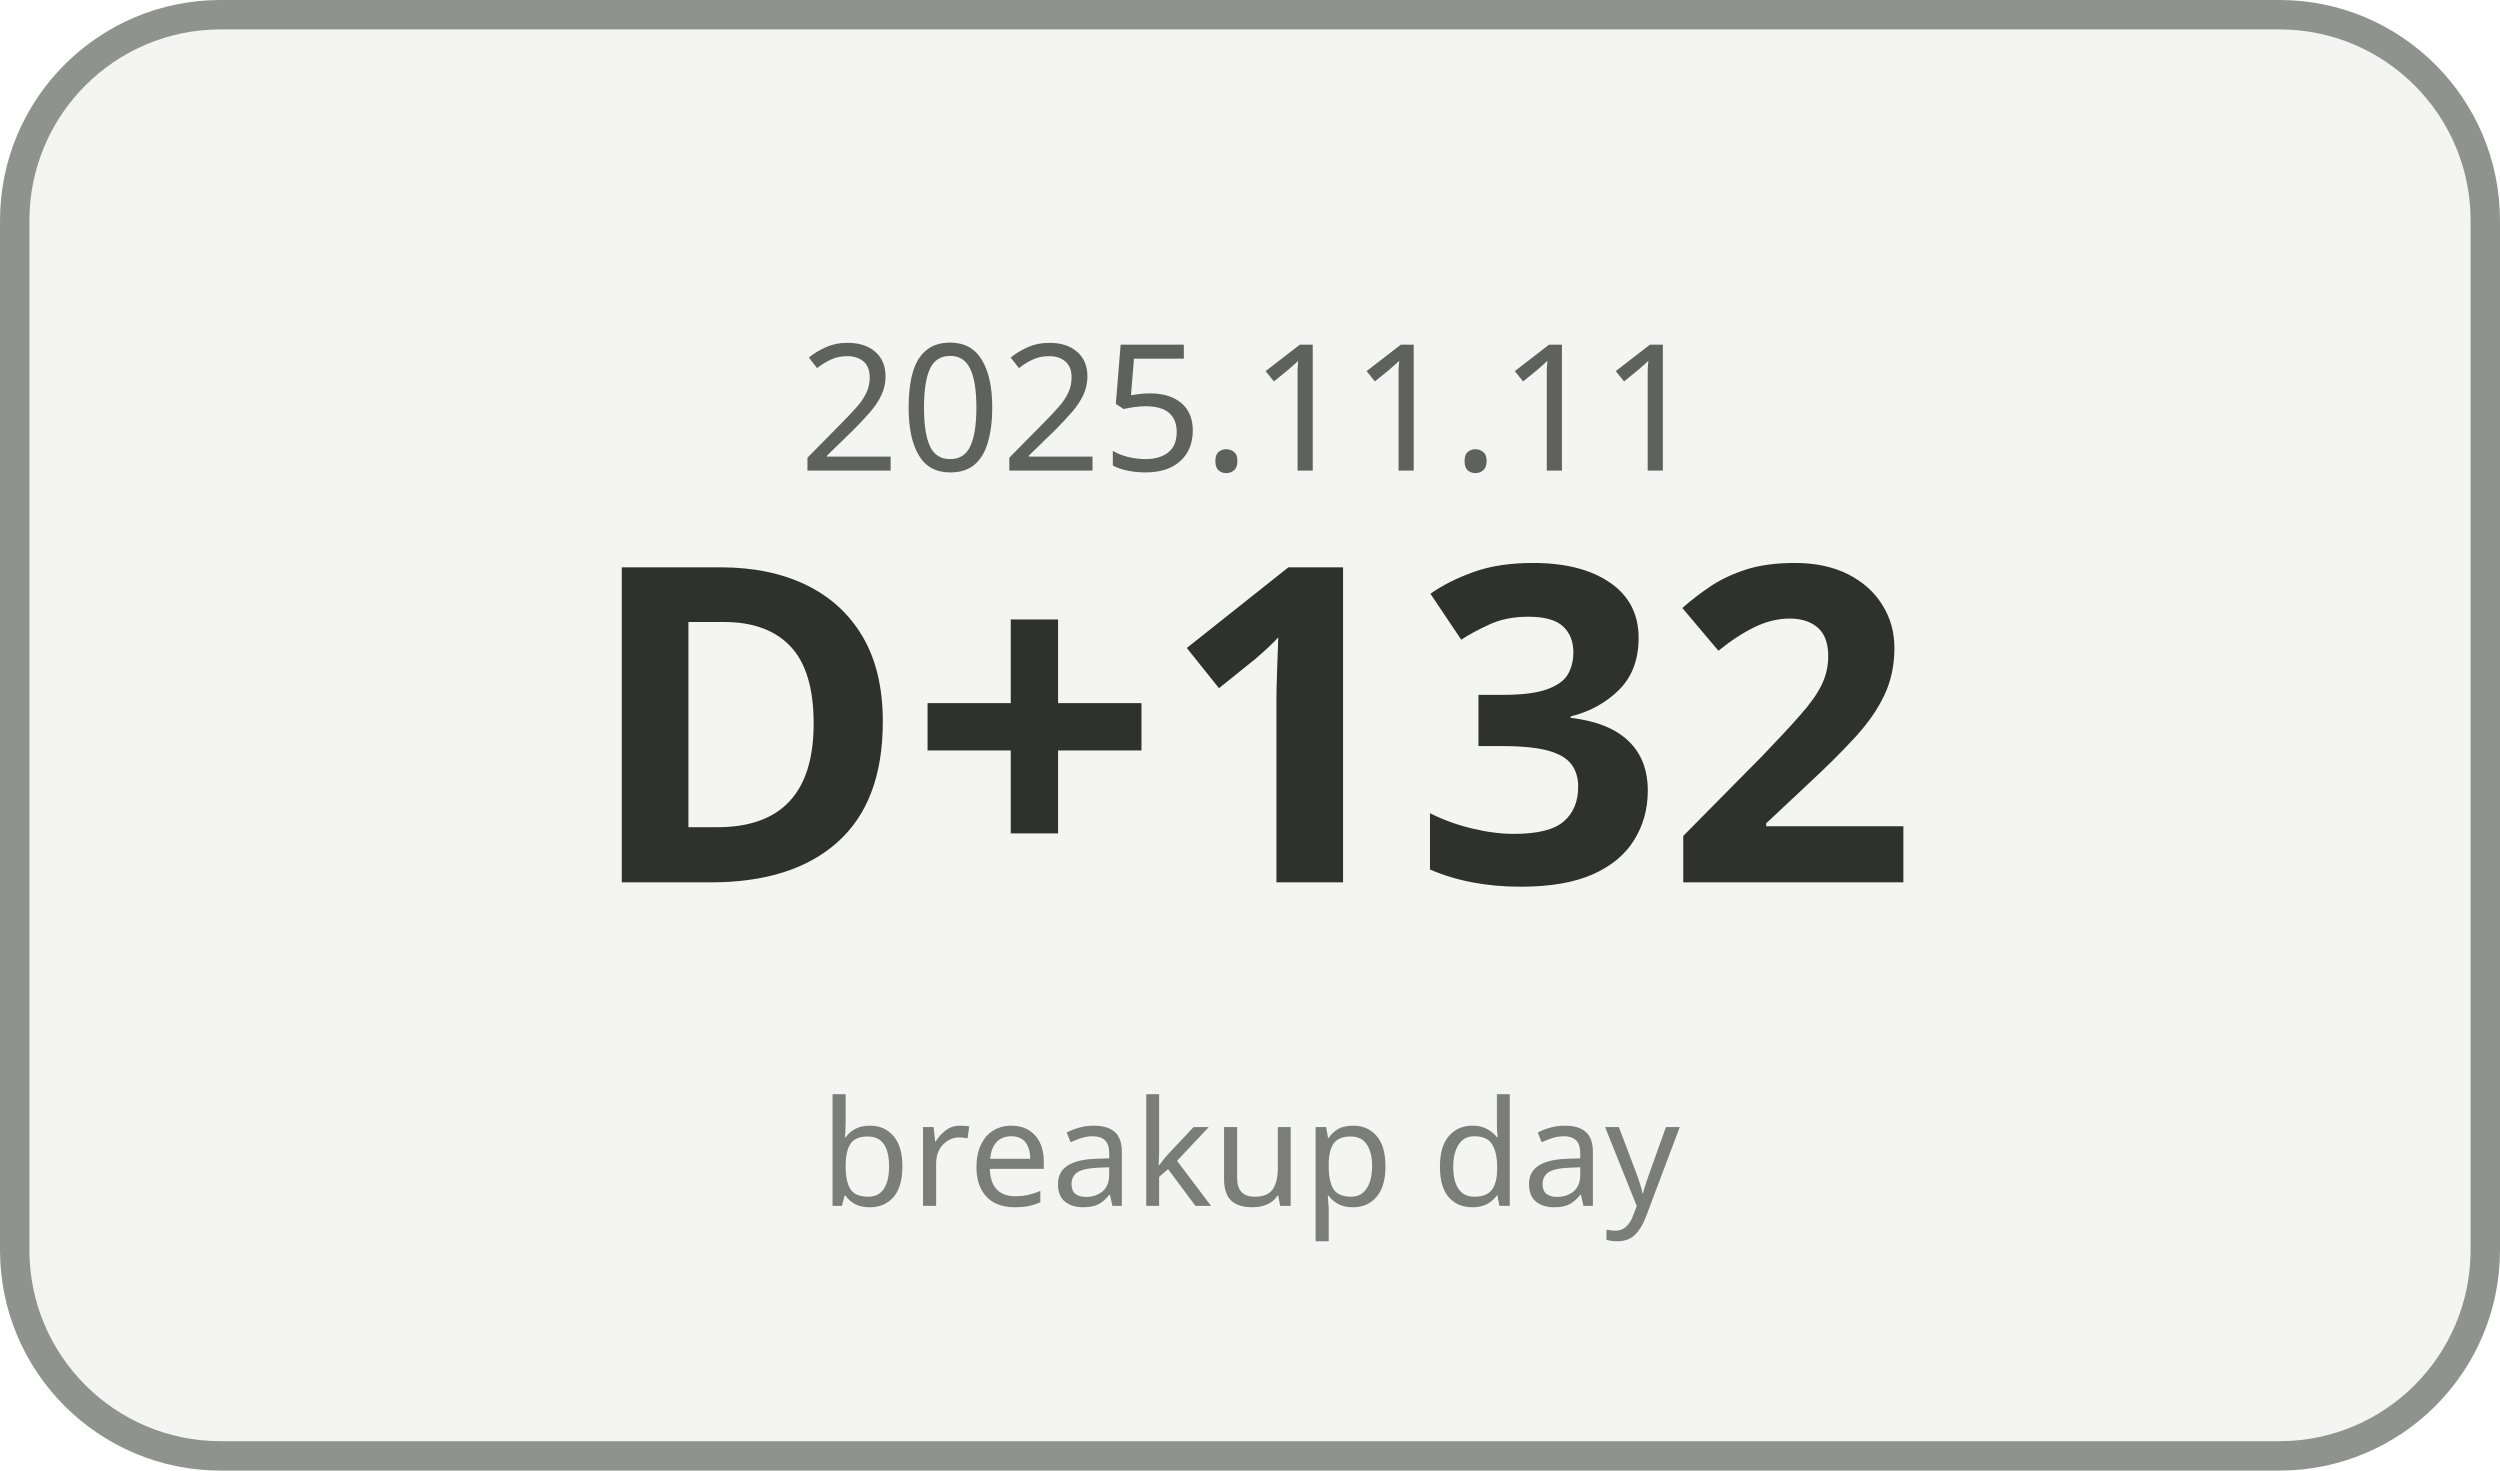
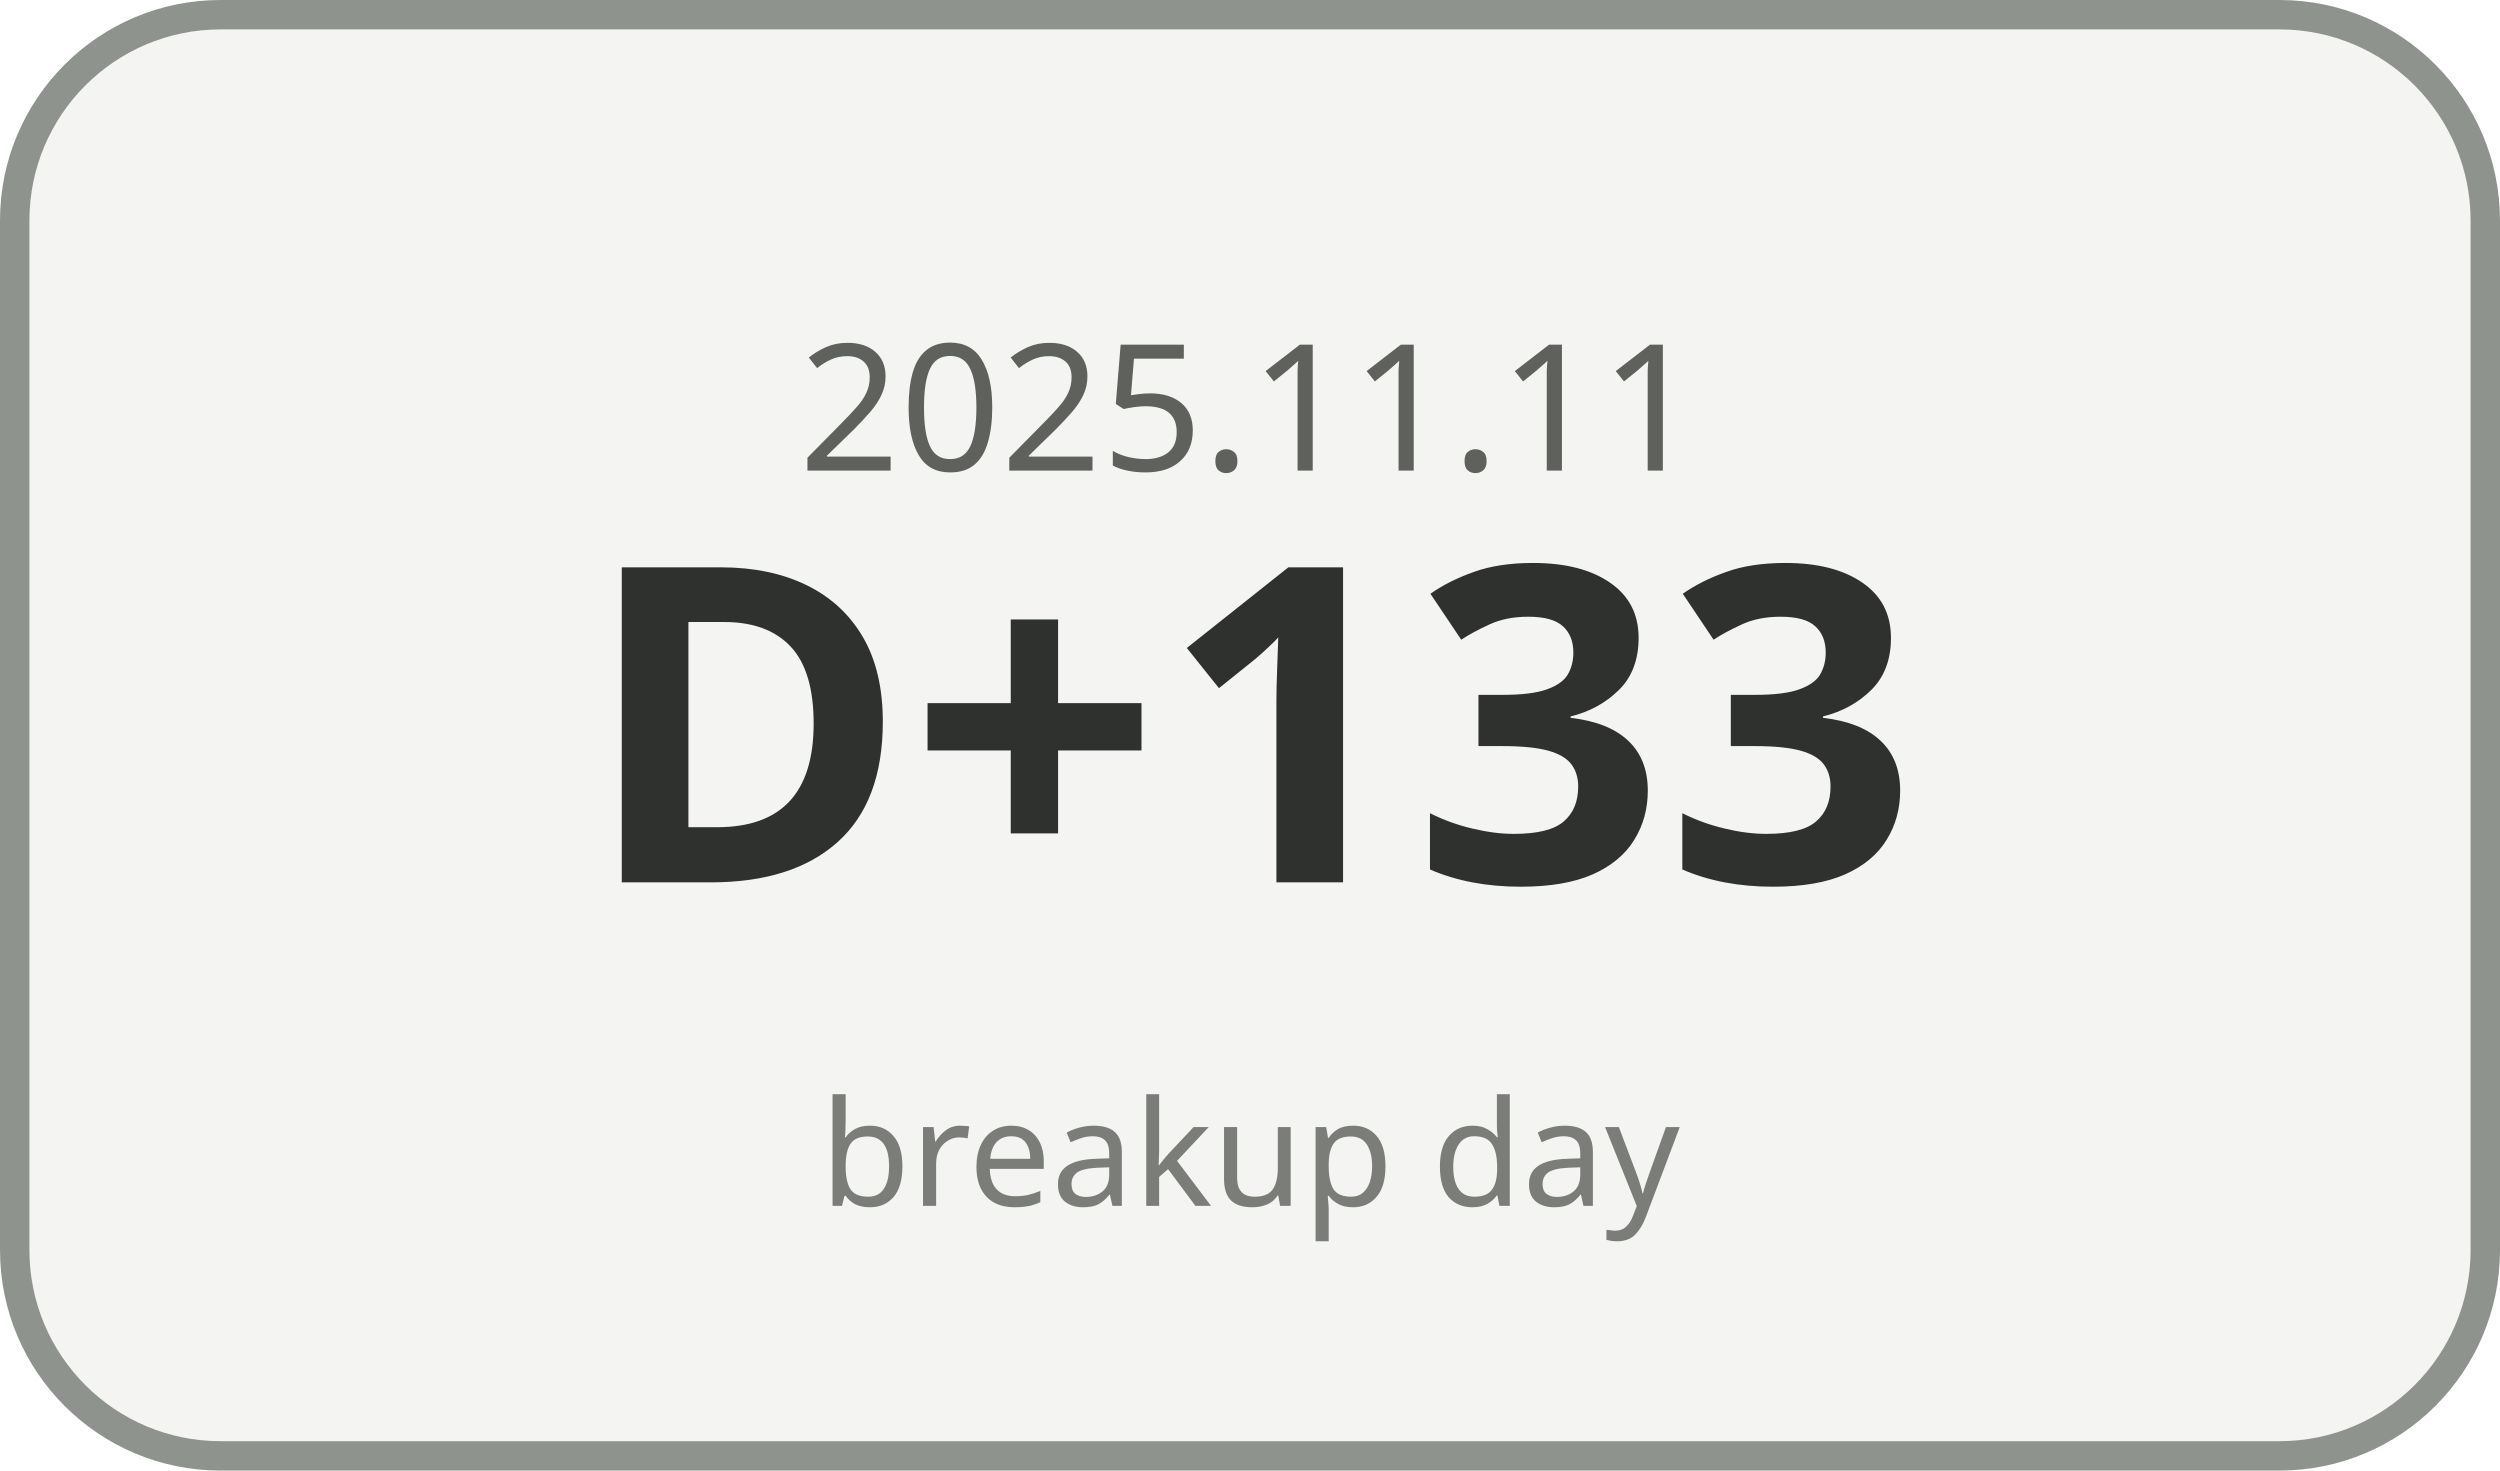
<svg xmlns="http://www.w3.org/2000/svg" width="170" height="100" viewBox="0 0 170 100">
  <rect x="1" y="1" width="168" height="98" rx="14" ry="14" fill="#F4F5F3" stroke="#8F938E" stroke-width="2" />
  <text x="85" y="32" text-anchor="middle" font-family="Malgun Gothic, sans-serif" font-size="12" fill="#5E615C">2025.11.11</text>
-   <text x="85" y="60" text-anchor="middle" font-family="Malgun Gothic, sans-serif" font-size="30" font-weight="700" fill="#2F312E">D+132</text>
+   <text x="85" y="60" text-anchor="middle" font-family="Malgun Gothic, sans-serif" font-size="30" font-weight="700" fill="#2F312E">D+133</text>
  <text x="85" y="82" text-anchor="middle" font-family="Malgun Gothic, sans-serif" font-size="10" fill="#7A7D78">breakup day</text>
</svg>
